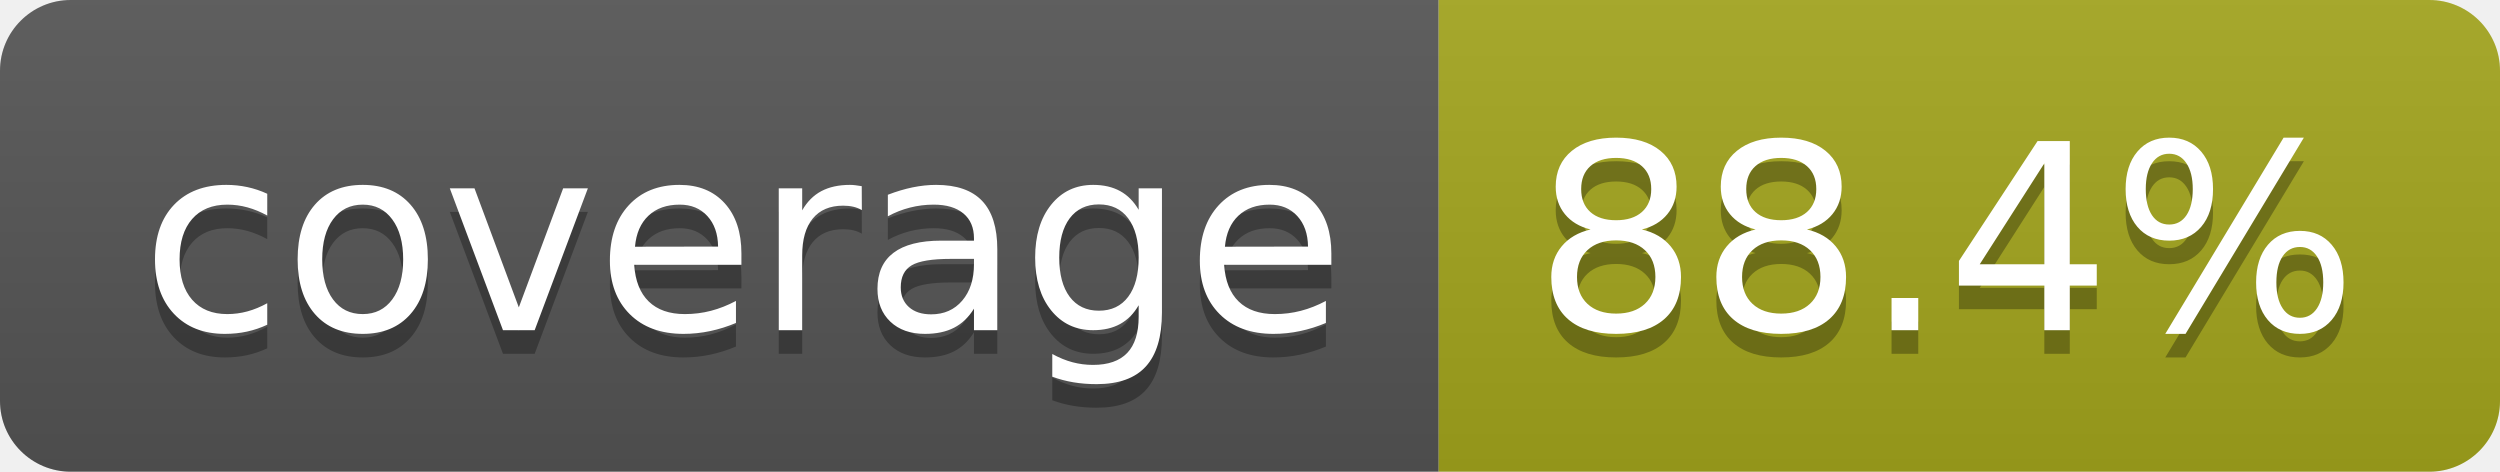
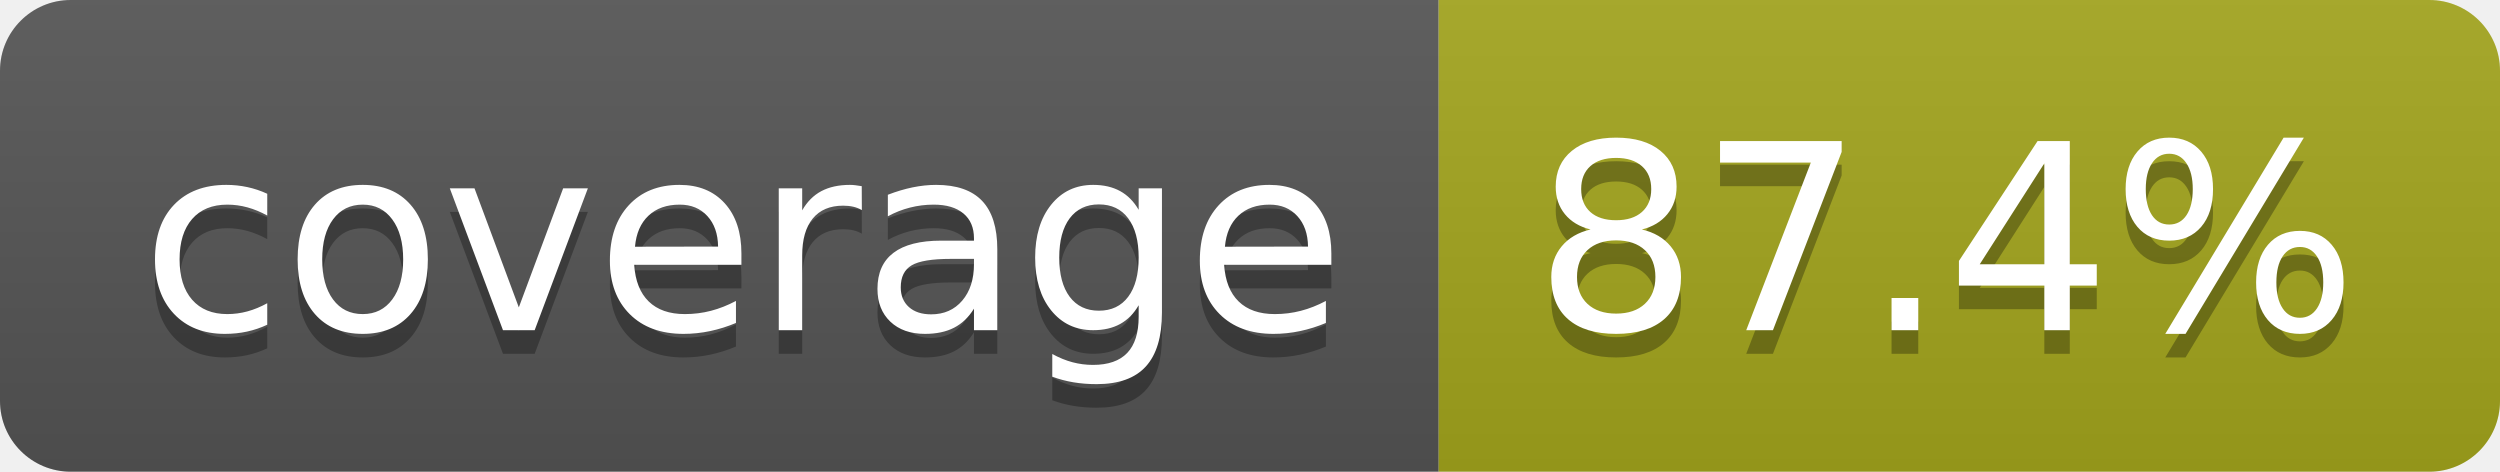
- <svg xmlns="http://www.w3.org/2000/svg" width="106" height="20" role="img" aria-label="coverage: 88.4%">
+ <svg xmlns="http://www.w3.org/2000/svg" width="106" height="20" role="img" aria-label="coverage: 87.4%">
  <linearGradient id="s" x2="0" y2="100%">
    <stop offset="0" stop-color="#bbb" stop-opacity=".1" />
    <stop offset="1" stop-opacity=".1" />
  </linearGradient>
  <clipPath id="r">
    <rect width="106" height="20" rx="3" fill="#fff" />
  </clipPath>
  <g clip-path="url(#r)">
    <rect width="61" height="20" fill="#555" />
    <rect x="61" width="45" height="20" fill="#a4a61d" />
    <rect width="106" height="20" fill="url(#s)" />
  </g>
  <g fill="#fff" text-anchor="middle" font-family="Verdana,Geneva,DejaVu Sans,sans-serif" text-rendering="geometricPrecision" font-size="110">
    <text aria-hidden="true" x="315" y="150" fill="#010101" fill-opacity=".3" transform="scale(.1)" textLength="510">coverage</text>
    <text x="315" y="140" transform="scale(.1)" fill="#fff" textLength="510">coverage</text>
-     <text aria-hidden="true" x="825" y="150" fill="#010101" fill-opacity=".3" transform="scale(.1)" textLength="350">88.4%</text>
-     <text x="825" y="140" transform="scale(.1)" fill="#fff" textLength="350">88.4%</text>
+     <text aria-hidden="true" x="825" y="150" fill="#010101" fill-opacity=".3" transform="scale(.1)" textLength="350">87.4%</text>
+     <text x="825" y="140" transform="scale(.1)" fill="#fff" textLength="350">87.4%</text>
  </g>
</svg>
